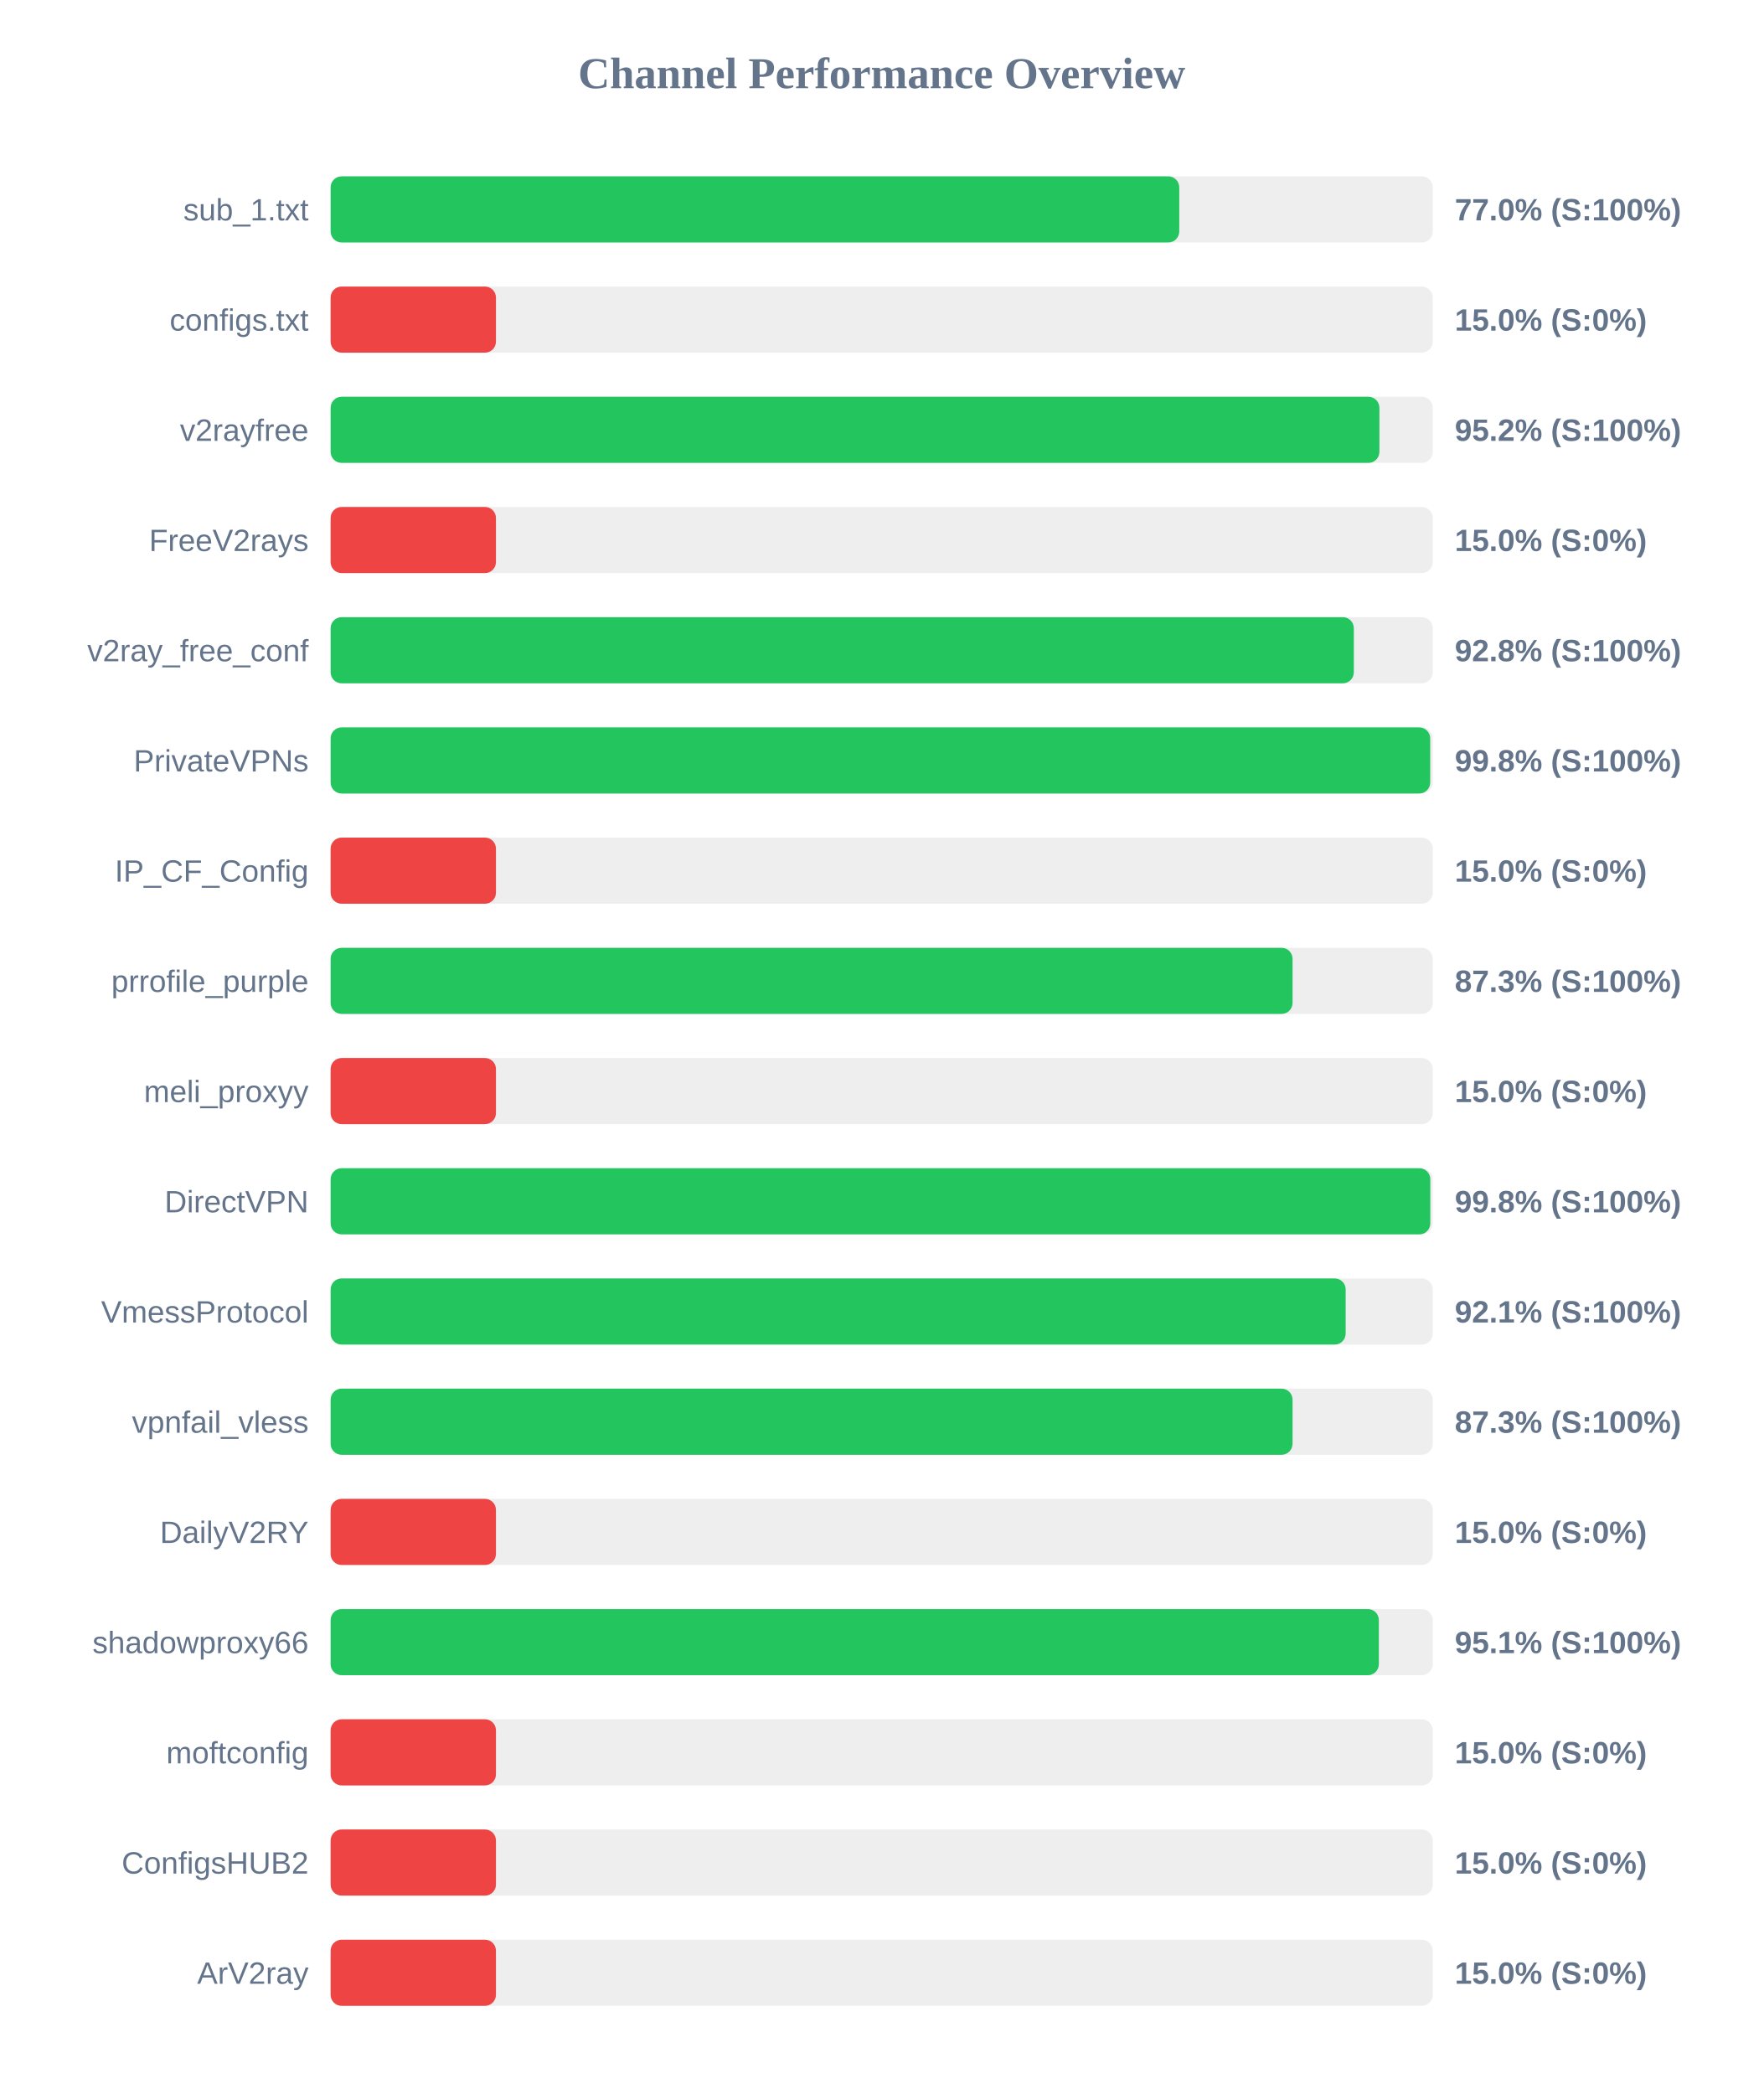
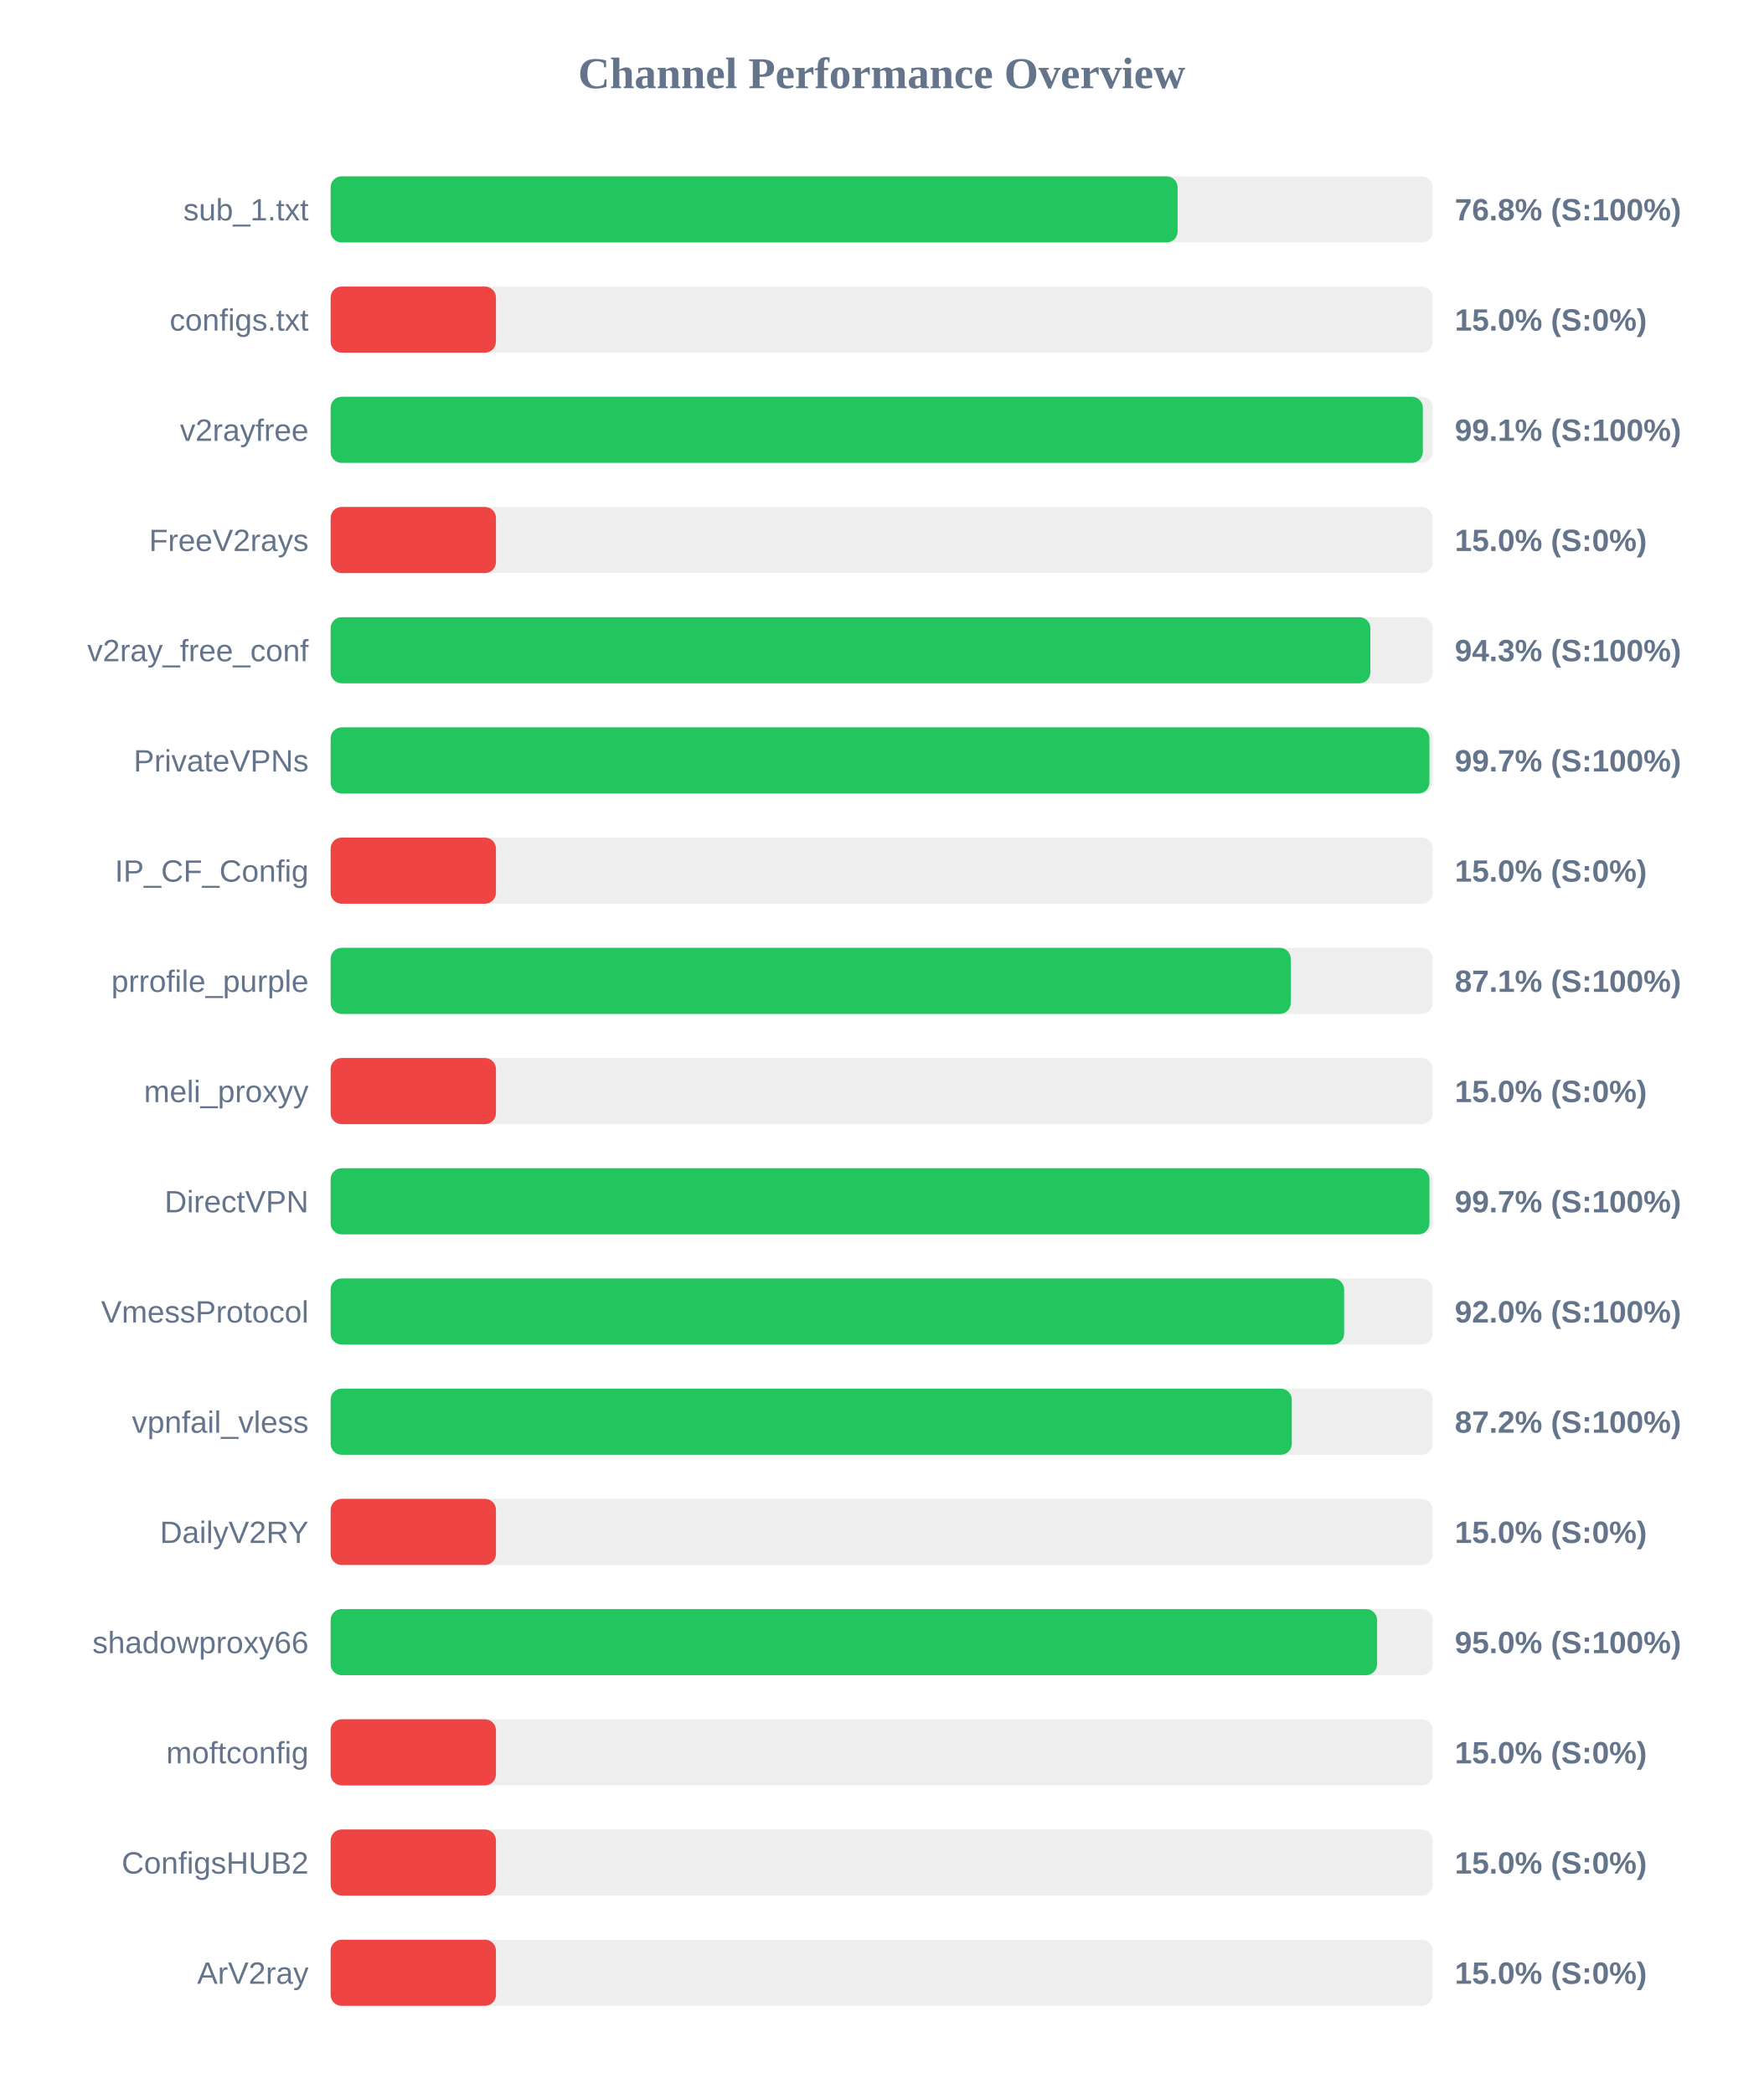
<svg xmlns="http://www.w3.org/2000/svg" width="800" height="950" version="1.1">
  <style>
        .row { font: 14px Arial; fill: #64748b; }
        .score { font: bold 14px Arial; fill: #64748b; }
    </style>
  <text x="400" y="40" text-anchor="middle" font-size="20px" font-weight="bold" fill="#64748b">Channel Performance Overview</text>
  <rect x="150" y="80" width="500" height="30" fill="#eee" rx="5" />
-   <rect x="150" y="80" width="385.0" height="30" fill="#22c55e" rx="5" />
+   <rect x="150" y="80" width="384.25" height="30" fill="#22c55e" rx="5" />
  <text x="140" y="100" text-anchor="end" class="row">sub_1.txt</text>
-   <text x="660" y="100" text-anchor="start" class="score">77.0% (S:100%)</text>
+   <text x="660" y="100" text-anchor="start" class="score">76.8% (S:100%)</text>
  <rect x="150" y="130" width="500" height="30" fill="#eee" rx="5" />
  <rect x="150" y="130" width="75.0" height="30" fill="#ef4444" rx="5" />
  <text x="140" y="150" text-anchor="end" class="row">configs.txt</text>
  <text x="660" y="150" text-anchor="start" class="score">15.0% (S:0%)</text>
  <rect x="150" y="180" width="500" height="30" fill="#eee" rx="5" />
-   <rect x="150" y="180" width="475.8" height="30" fill="#22c55e" rx="5" />
+   <rect x="150" y="180" width="495.5" height="30" fill="#22c55e" rx="5" />
  <text x="140" y="200" text-anchor="end" class="row">v2rayfree</text>
-   <text x="660" y="200" text-anchor="start" class="score">95.2% (S:100%)</text>
+   <text x="660" y="200" text-anchor="start" class="score">99.1% (S:100%)</text>
  <rect x="150" y="230" width="500" height="30" fill="#eee" rx="5" />
  <rect x="150" y="230" width="75.0" height="30" fill="#ef4444" rx="5" />
  <text x="140" y="250" text-anchor="end" class="row">FreeV2rays</text>
  <text x="660" y="250" text-anchor="start" class="score">15.0% (S:0%)</text>
  <rect x="150" y="280" width="500" height="30" fill="#eee" rx="5" />
-   <rect x="150" y="280" width="464.2" height="30" fill="#22c55e" rx="5" />
+   <rect x="150" y="280" width="471.7" height="30" fill="#22c55e" rx="5" />
  <text x="140" y="300" text-anchor="end" class="row">v2ray_free_conf</text>
-   <text x="660" y="300" text-anchor="start" class="score">92.8% (S:100%)</text>
+   <text x="660" y="300" text-anchor="start" class="score">94.3% (S:100%)</text>
  <rect x="150" y="330" width="500" height="30" fill="#eee" rx="5" />
-   <rect x="150" y="330" width="498.85" height="30" fill="#22c55e" rx="5" />
+   <rect x="150" y="330" width="498.5" height="30" fill="#22c55e" rx="5" />
  <text x="140" y="350" text-anchor="end" class="row">PrivateVPNs</text>
-   <text x="660" y="350" text-anchor="start" class="score">99.8% (S:100%)</text>
+   <text x="660" y="350" text-anchor="start" class="score">99.7% (S:100%)</text>
  <rect x="150" y="380" width="500" height="30" fill="#eee" rx="5" />
  <rect x="150" y="380" width="75.0" height="30" fill="#ef4444" rx="5" />
  <text x="140" y="400" text-anchor="end" class="row">IP_CF_Config</text>
  <text x="660" y="400" text-anchor="start" class="score">15.0% (S:0%)</text>
  <rect x="150" y="430" width="500" height="30" fill="#eee" rx="5" />
-   <rect x="150" y="430" width="436.4" height="30" fill="#22c55e" rx="5" />
+   <rect x="150" y="430" width="435.6" height="30" fill="#22c55e" rx="5" />
  <text x="140" y="450" text-anchor="end" class="row">prrofile_purple</text>
-   <text x="660" y="450" text-anchor="start" class="score">87.3% (S:100%)</text>
+   <text x="660" y="450" text-anchor="start" class="score">87.1% (S:100%)</text>
  <rect x="150" y="480" width="500" height="30" fill="#eee" rx="5" />
  <rect x="150" y="480" width="75.0" height="30" fill="#ef4444" rx="5" />
  <text x="140" y="500" text-anchor="end" class="row">meli_proxyy</text>
  <text x="660" y="500" text-anchor="start" class="score">15.0% (S:0%)</text>
  <rect x="150" y="530" width="500" height="30" fill="#eee" rx="5" />
-   <rect x="150" y="530" width="498.9" height="30" fill="#22c55e" rx="5" />
+   <rect x="150" y="530" width="498.5" height="30" fill="#22c55e" rx="5" />
  <text x="140" y="550" text-anchor="end" class="row">DirectVPN</text>
-   <text x="660" y="550" text-anchor="start" class="score">99.8% (S:100%)</text>
+   <text x="660" y="550" text-anchor="start" class="score">99.7% (S:100%)</text>
  <rect x="150" y="580" width="500" height="30" fill="#eee" rx="5" />
-   <rect x="150" y="580" width="460.5" height="30" fill="#22c55e" rx="5" />
+   <rect x="150" y="580" width="459.8" height="30" fill="#22c55e" rx="5" />
  <text x="140" y="600" text-anchor="end" class="row">VmessProtocol</text>
-   <text x="660" y="600" text-anchor="start" class="score">92.1% (S:100%)</text>
+   <text x="660" y="600" text-anchor="start" class="score">92.0% (S:100%)</text>
  <rect x="150" y="630" width="500" height="30" fill="#eee" rx="5" />
-   <rect x="150" y="630" width="436.4" height="30" fill="#22c55e" rx="5" />
+   <rect x="150" y="630" width="436.05" height="30" fill="#22c55e" rx="5" />
  <text x="140" y="650" text-anchor="end" class="row">vpnfail_vless</text>
-   <text x="660" y="650" text-anchor="start" class="score">87.3% (S:100%)</text>
+   <text x="660" y="650" text-anchor="start" class="score">87.2% (S:100%)</text>
  <rect x="150" y="680" width="500" height="30" fill="#eee" rx="5" />
  <rect x="150" y="680" width="75.0" height="30" fill="#ef4444" rx="5" />
  <text x="140" y="700" text-anchor="end" class="row">DailyV2RY</text>
  <text x="660" y="700" text-anchor="start" class="score">15.0% (S:0%)</text>
  <rect x="150" y="730" width="500" height="30" fill="#eee" rx="5" />
-   <rect x="150" y="730" width="475.55" height="30" fill="#22c55e" rx="5" />
+   <rect x="150" y="730" width="474.75" height="30" fill="#22c55e" rx="5" />
  <text x="140" y="750" text-anchor="end" class="row">shadowproxy66</text>
-   <text x="660" y="750" text-anchor="start" class="score">95.1% (S:100%)</text>
+   <text x="660" y="750" text-anchor="start" class="score">95.0% (S:100%)</text>
  <rect x="150" y="780" width="500" height="30" fill="#eee" rx="5" />
  <rect x="150" y="780" width="75.0" height="30" fill="#ef4444" rx="5" />
  <text x="140" y="800" text-anchor="end" class="row">moftconfig</text>
  <text x="660" y="800" text-anchor="start" class="score">15.0% (S:0%)</text>
  <rect x="150" y="830" width="500" height="30" fill="#eee" rx="5" />
  <rect x="150" y="830" width="75.0" height="30" fill="#ef4444" rx="5" />
  <text x="140" y="850" text-anchor="end" class="row">ConfigsHUB2</text>
  <text x="660" y="850" text-anchor="start" class="score">15.0% (S:0%)</text>
  <rect x="150" y="880" width="500" height="30" fill="#eee" rx="5" />
  <rect x="150" y="880" width="75.0" height="30" fill="#ef4444" rx="5" />
  <text x="140" y="900" text-anchor="end" class="row">ArV2ray</text>
  <text x="660" y="900" text-anchor="start" class="score">15.0% (S:0%)</text>
</svg>
